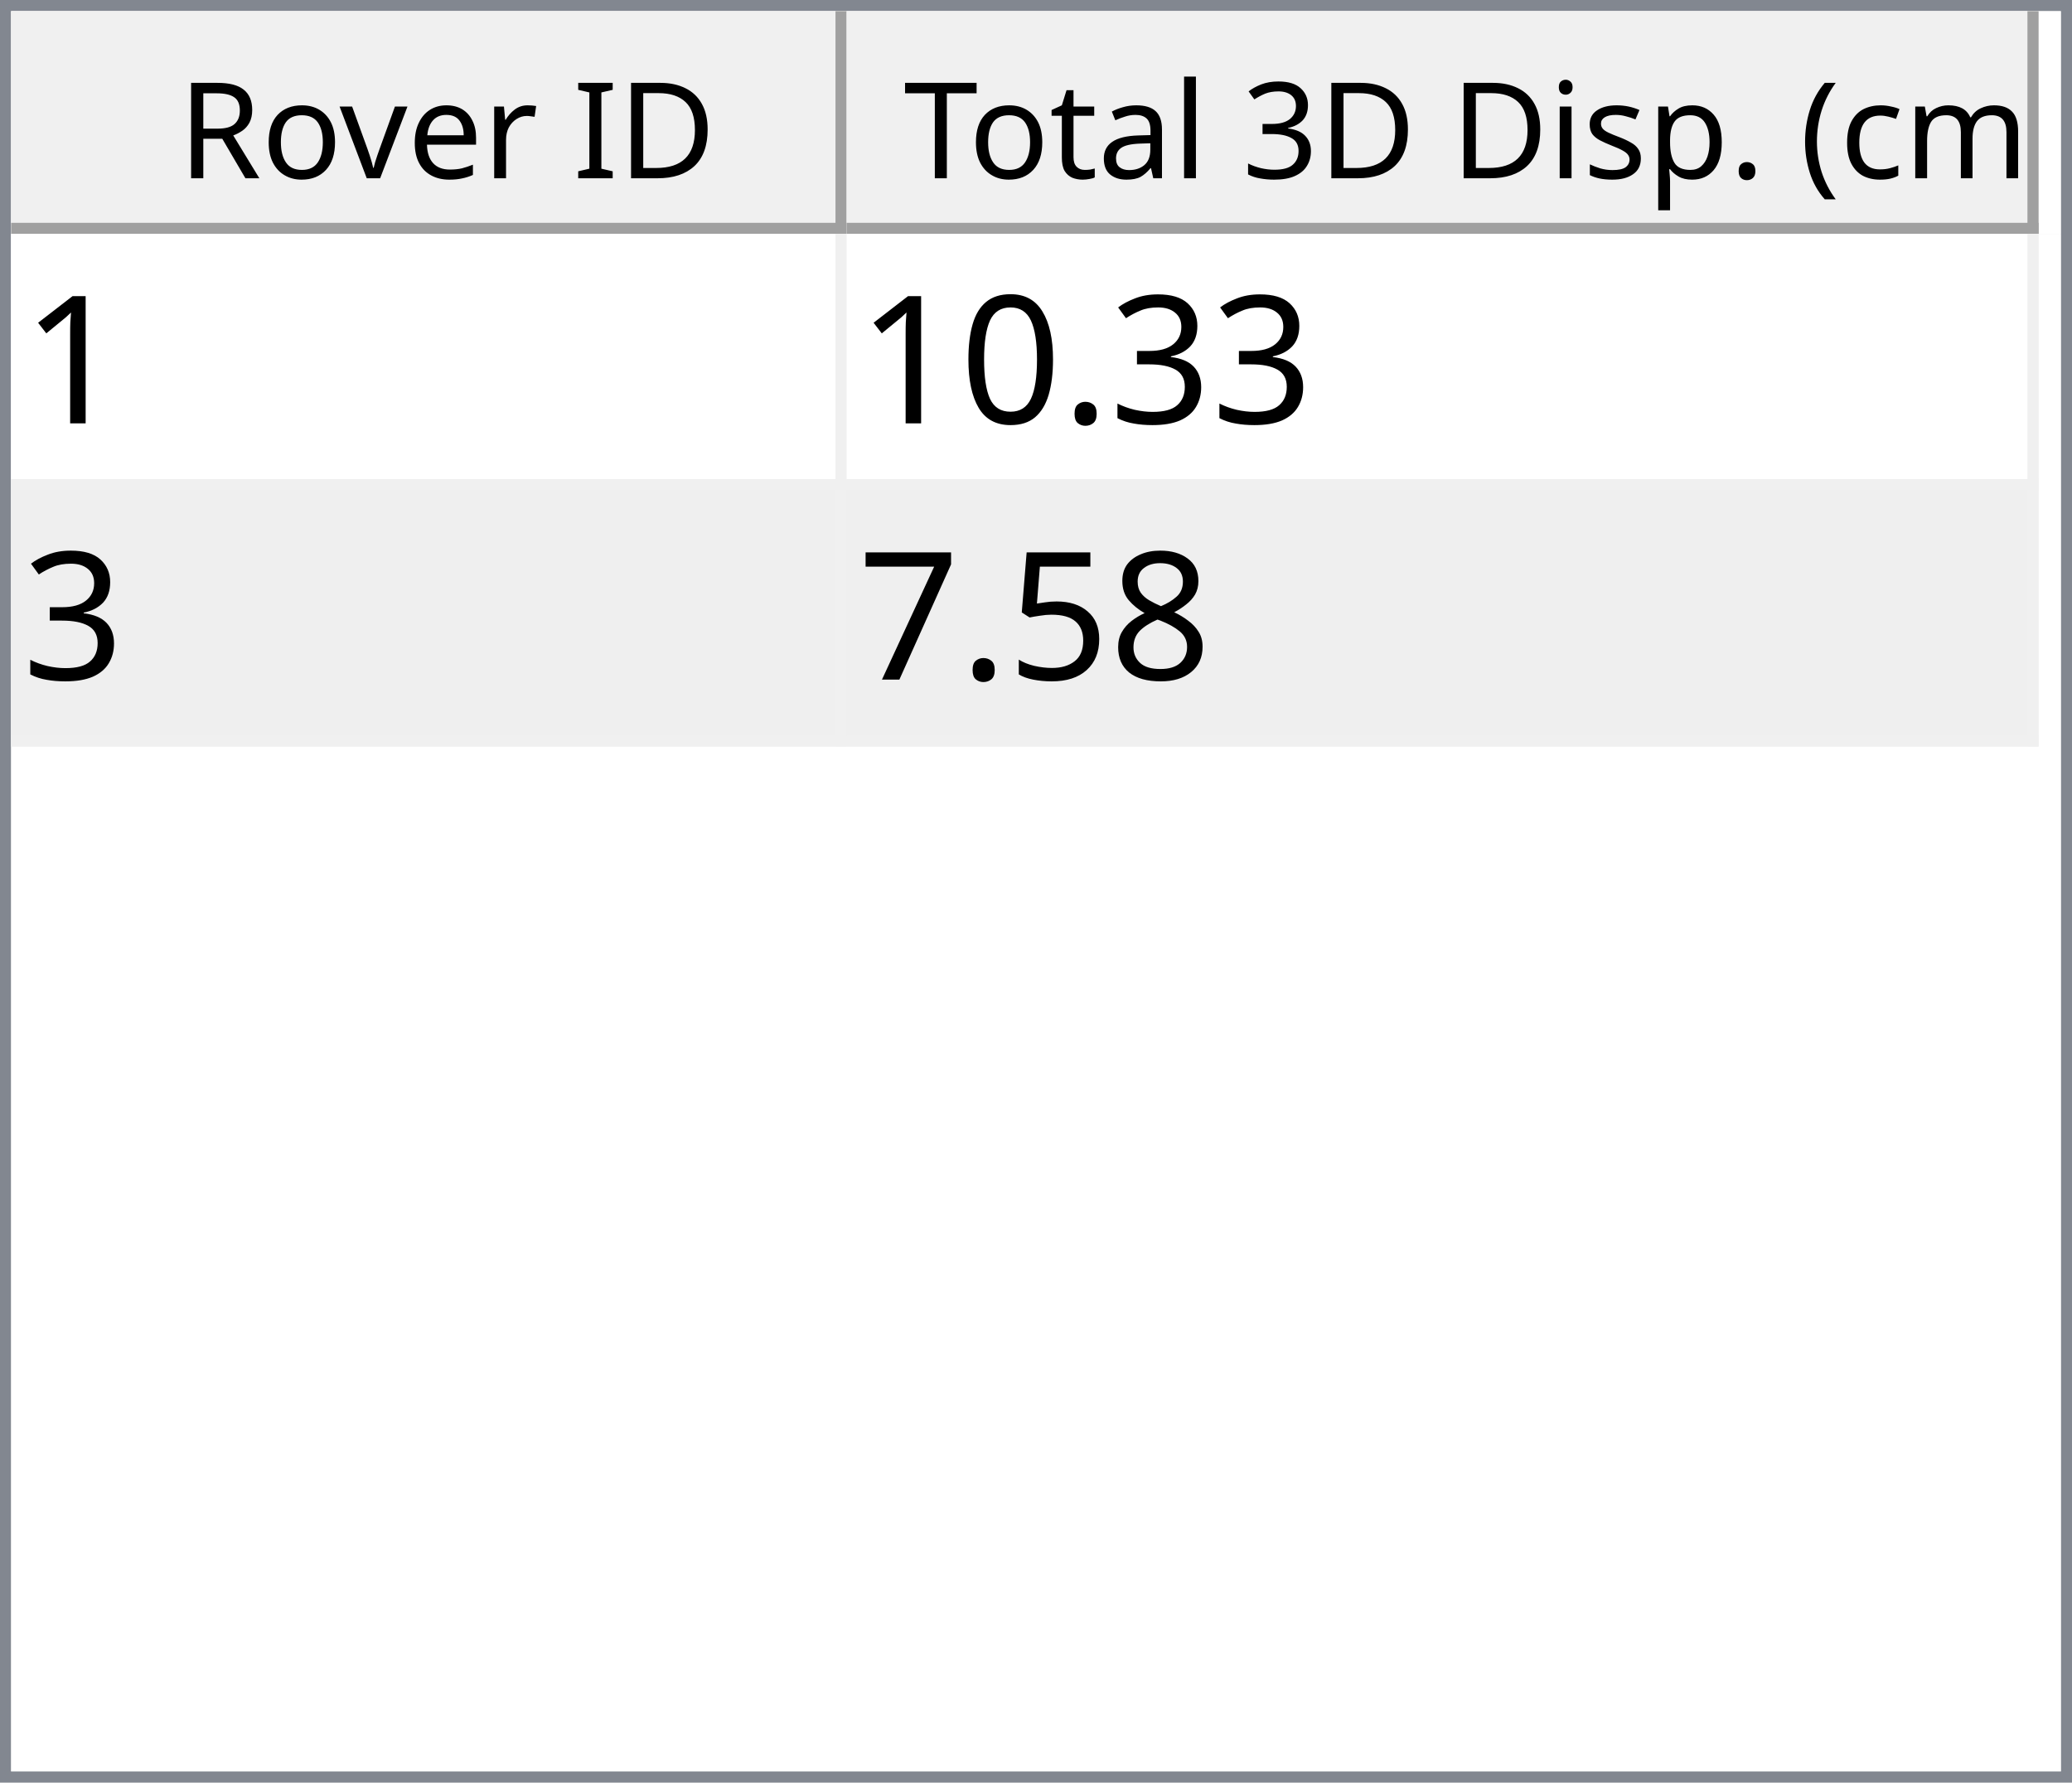
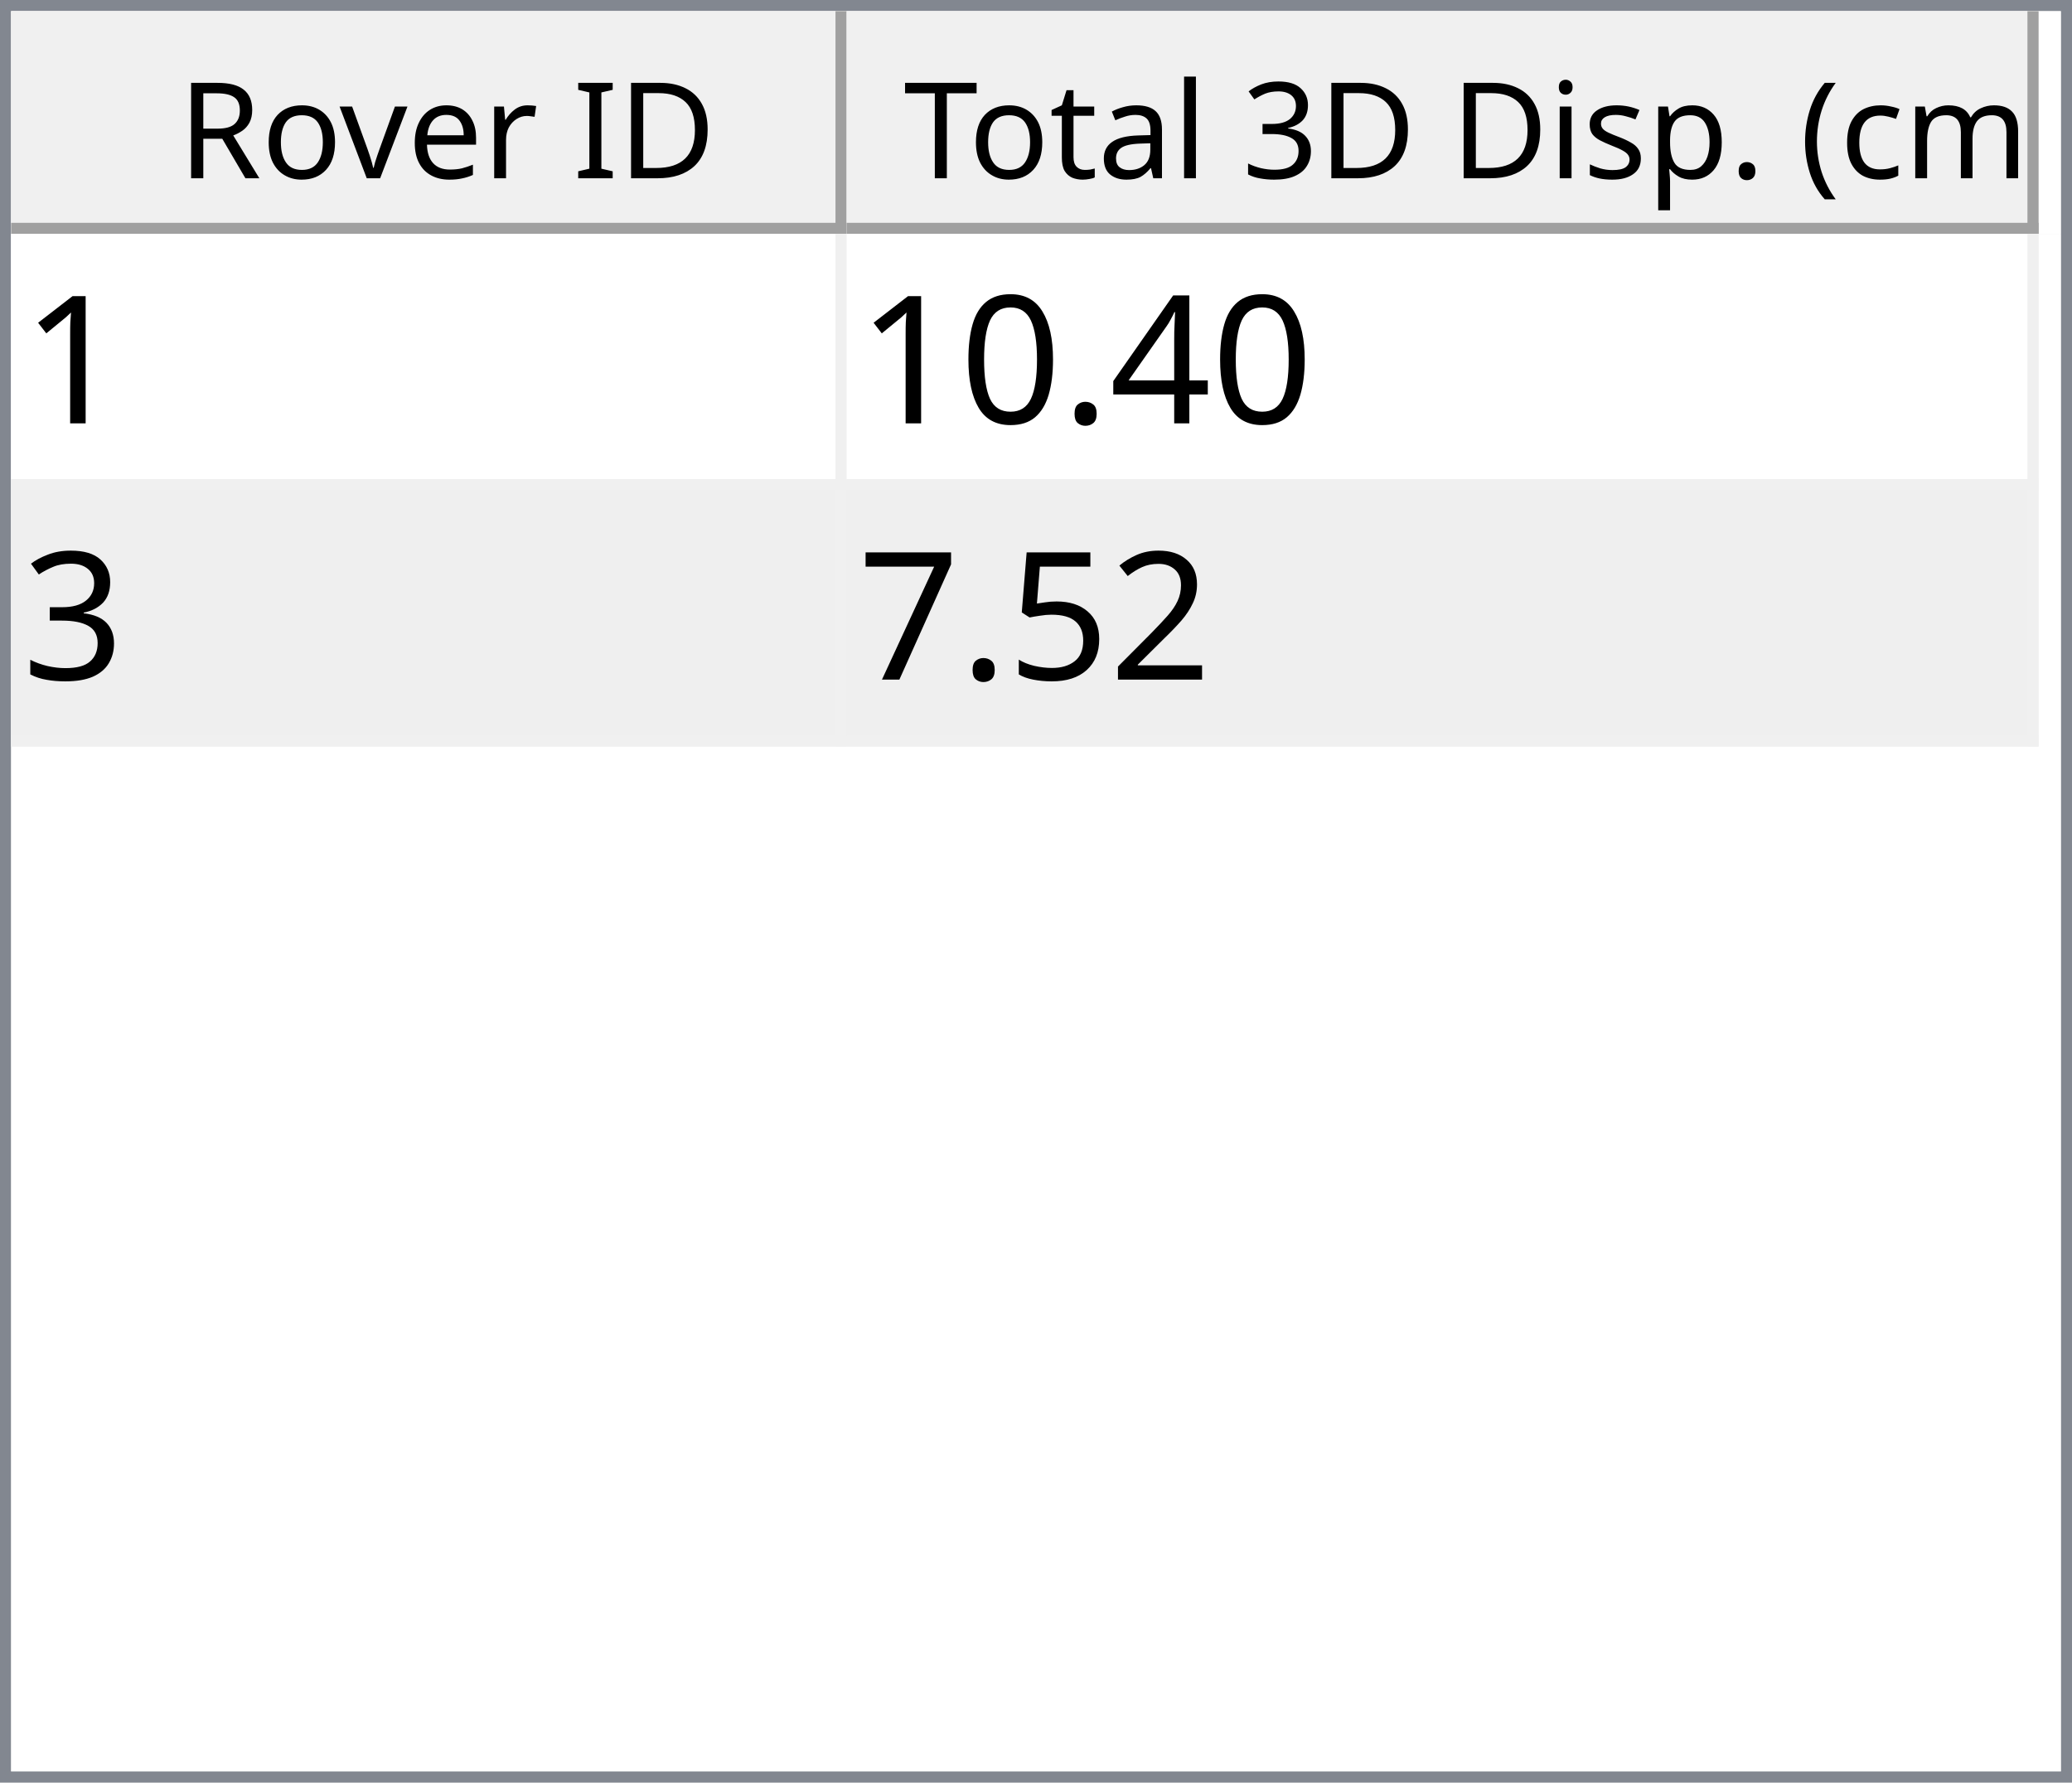
<svg xmlns="http://www.w3.org/2000/svg" style="fill-opacity:1; color-rendering:auto; color-interpolation:auto; text-rendering:auto; stroke:black; stroke-linecap:square; stroke-miterlimit:10; shape-rendering:auto; stroke-opacity:1; fill:black; stroke-dasharray:none; font-weight:normal; stroke-width:1; font-family:'Dialog'; font-style:normal; stroke-linejoin:miter; font-size:12px; stroke-dashoffset:0; image-rendering:auto;" width="186" height="160">
  <defs id="genericDefs" />
  <g>
    <defs id="defs1">
      <clipPath clipPathUnits="userSpaceOnUse" id="clipPath1">
        <path d="M0 0 L186 0 L186 160 L0 160 L0 0 Z" />
      </clipPath>
      <clipPath clipPathUnits="userSpaceOnUse" id="clipPath2">
        <path d="M0 0 L0 160 L186 160 L186 0 Z" />
      </clipPath>
      <clipPath clipPathUnits="userSpaceOnUse" id="clipPath3">
        <path d="M0 0 L0 20 L184 20 L184 0 Z" />
      </clipPath>
      <clipPath clipPathUnits="userSpaceOnUse" id="clipPath4">
        <path d="M0 0 L0 20 L75 20 L75 0 Z" />
      </clipPath>
      <clipPath clipPathUnits="userSpaceOnUse" id="clipPath5">
        <path d="M1 1 L1 19 L74 19 L74 1 Z" />
      </clipPath>
      <clipPath clipPathUnits="userSpaceOnUse" id="clipPath6">
        <path d="M0 0 L0 18 L73 18 L73 0 Z" />
      </clipPath>
      <clipPath clipPathUnits="userSpaceOnUse" id="clipPath7">
        <path d="M-0.5 -0.5 L-0.5 19.5 L74.5 19.5 L74.5 -0.5 Z" />
      </clipPath>
      <clipPath clipPathUnits="userSpaceOnUse" id="clipPath8">
        <path d="M0 0 L0 20 L107 20 L107 0 Z" />
      </clipPath>
      <clipPath clipPathUnits="userSpaceOnUse" id="clipPath9">
        <path d="M1 1 L1 19 L106 19 L106 1 Z" />
      </clipPath>
      <clipPath clipPathUnits="userSpaceOnUse" id="clipPath10">
        <path d="M0 0 L0 18 L105 18 L105 0 Z" />
      </clipPath>
      <clipPath clipPathUnits="userSpaceOnUse" id="clipPath11">
        <path d="M-0.5 -0.5 L-0.5 19.5 L106.5 19.5 L106.5 -0.5 Z" />
      </clipPath>
      <clipPath clipPathUnits="userSpaceOnUse" id="clipPath12">
        <path d="M0 0 L0 138 L184 138 L184 0 Z" />
      </clipPath>
      <clipPath clipPathUnits="userSpaceOnUse" id="clipPath13">
        <path d="M0 0 L0 46 L182 46 L182 0 Z" />
      </clipPath>
      <clipPath clipPathUnits="userSpaceOnUse" id="clipPath14">
        <path d="M-0.5 -0.5 L-0.5 45.5 L181.5 45.5 L181.5 -0.5 Z" />
      </clipPath>
      <clipPath clipPathUnits="userSpaceOnUse" id="clipPath15">
        <path d="M0 0 L0 22 L74 22 L74 0 Z" />
      </clipPath>
      <clipPath clipPathUnits="userSpaceOnUse" id="clipPath16">
        <path d="M0 0 L0 22 L106 22 L106 0 Z" />
      </clipPath>
      <font horiz-adv-x="64.551" id="font1">
        <font-face ascent="107.91" descent="25.098" units-per-em="100" style="font-style:normal; font-family:Segoe UI; font-weight:normal;" />
        <missing-glyph horiz-adv-x="64.551" d="M8.109 0 L8.109 68.266 L56.453 68.266 L56.453 0 L8.109 0 ZM15.328 7.234 L49.219 7.234 L49.219 61.031 L15.328 61.031 L15.328 7.234 Z" />
        <glyph unicode="D" horiz-adv-x="70.117" d="M9.188 0 L9.188 70.016 L28.516 70.016 Q65.531 70.016 65.531 35.891 Q65.531 19.672 55.25 9.836 Q44.969 0 27.734 0 L9.188 0 ZM17.391 62.594 L17.391 7.422 L27.828 7.422 Q41.609 7.422 49.273 14.797 Q56.938 22.172 56.938 35.688 Q56.938 62.594 28.328 62.594 L17.391 62.594 Z" />
        <glyph unicode="I" horiz-adv-x="26.611" d="M17.391 0 L9.188 0 L9.188 70.016 L17.391 70.016 L17.391 0 Z" />
        <glyph unicode=" " horiz-adv-x="27.393" d="" />
        <glyph unicode="r" horiz-adv-x="34.766" d="M34.188 41.891 Q32.078 43.5 28.125 43.5 Q23 43.5 19.555 38.672 Q16.109 33.844 16.109 25.484 L16.109 0 L8.109 0 L8.109 50 L16.109 50 L16.109 39.703 L16.312 39.703 Q18.016 44.969 21.531 47.922 Q25.047 50.875 29.391 50.875 Q32.516 50.875 34.188 50.203 L34.188 41.891 Z" />
        <glyph unicode="e" horiz-adv-x="52.295" d="M48.297 23 L12.984 23 Q13.188 14.656 17.484 10.109 Q21.781 5.562 29.297 5.562 Q37.75 5.562 44.828 11.141 L44.828 3.609 Q38.234 -1.172 27.391 -1.172 Q16.797 -1.172 10.742 5.641 Q4.688 12.453 4.688 24.812 Q4.688 36.469 11.305 43.82 Q17.922 51.172 27.734 51.172 Q37.547 51.172 42.922 44.828 Q48.297 38.484 48.297 27.203 L48.297 23 ZM40.094 29.781 Q40.047 36.719 36.75 40.578 Q33.453 44.438 27.594 44.438 Q21.922 44.438 17.969 40.383 Q14.016 36.328 13.094 29.781 L40.094 29.781 Z" />
        <glyph unicode="v" horiz-adv-x="47.9" d="M47.406 50 L27.484 0 L19.625 0 L0.688 50 L9.469 50 L22.172 13.672 Q23.578 9.672 23.922 6.688 L24.125 6.688 Q24.609 10.453 25.688 13.484 L38.969 50 L47.406 50 Z" />
        <glyph unicode="o" horiz-adv-x="58.594" d="M29 -1.172 Q17.922 -1.172 11.305 5.836 Q4.688 12.844 4.688 24.422 Q4.688 37.016 11.57 44.094 Q18.453 51.172 30.172 51.172 Q41.359 51.172 47.633 44.289 Q53.906 37.406 53.906 25.203 Q53.906 13.234 47.141 6.031 Q40.375 -1.172 29 -1.172 ZM29.594 44.438 Q21.875 44.438 17.383 39.188 Q12.891 33.938 12.891 24.703 Q12.891 15.828 17.43 10.695 Q21.969 5.562 29.594 5.562 Q37.359 5.562 41.531 10.594 Q45.703 15.625 45.703 24.906 Q45.703 34.281 41.531 39.359 Q37.359 44.438 29.594 44.438 Z" />
        <glyph unicode="R" horiz-adv-x="59.814" d="M59.375 0 L49.609 0 L37.891 19.625 Q36.281 22.359 34.766 24.289 Q33.25 26.219 31.664 27.438 Q30.078 28.656 28.25 29.219 Q26.422 29.781 24.125 29.781 L17.391 29.781 L17.391 0 L9.188 0 L9.188 70.016 L30.078 70.016 Q34.672 70.016 38.555 68.867 Q42.438 67.719 45.289 65.375 Q48.141 63.031 49.758 59.547 Q51.375 56.062 51.375 51.375 Q51.375 47.703 50.273 44.656 Q49.172 41.609 47.148 39.211 Q45.125 36.812 42.266 35.133 Q39.406 33.453 35.844 32.516 L35.844 32.328 Q37.594 31.547 38.891 30.547 Q40.188 29.547 41.359 28.18 Q42.531 26.812 43.68 25.078 Q44.828 23.344 46.234 21.047 L59.375 0 ZM17.391 62.594 L17.391 37.203 L28.516 37.203 Q31.594 37.203 34.203 38.133 Q36.812 39.062 38.719 40.797 Q40.625 42.531 41.703 45.047 Q42.781 47.562 42.781 50.688 Q42.781 56.297 39.141 59.445 Q35.5 62.594 28.609 62.594 L17.391 62.594 Z" />
        <glyph unicode=")" horiz-adv-x="30.176" d="M8.297 -15.922 L1.172 -15.922 Q16.406 2.344 16.406 26.812 Q16.406 51.469 1.078 70.016 L8.297 70.016 Q23.531 52.156 23.531 26.703 Q23.531 1.375 8.297 -15.922 Z" />
        <glyph unicode="m" horiz-adv-x="86.133" d="M79.109 0 L71.094 0 L71.094 28.719 Q71.094 37.016 68.531 40.727 Q65.969 44.438 59.906 44.438 Q54.781 44.438 51.195 39.75 Q47.609 35.062 47.609 28.516 L47.609 0 L39.594 0 L39.594 29.688 Q39.594 44.438 28.219 44.438 Q22.953 44.438 19.531 40.016 Q16.109 35.594 16.109 28.516 L16.109 0 L8.109 0 L8.109 50 L16.109 50 L16.109 42.094 L16.312 42.094 Q21.625 51.172 31.844 51.172 Q36.969 51.172 40.773 48.312 Q44.578 45.453 46 40.828 Q51.562 51.172 62.594 51.172 Q79.109 51.172 79.109 30.812 L79.109 0 Z" />
        <glyph unicode="c" horiz-adv-x="46.191" d="M42.188 2.297 Q36.422 -1.172 28.516 -1.172 Q17.828 -1.172 11.258 5.789 Q4.688 12.75 4.688 23.828 Q4.688 36.188 11.766 43.68 Q18.844 51.172 30.672 51.172 Q37.25 51.172 42.281 48.734 L42.281 40.531 Q36.719 44.438 30.375 44.438 Q22.703 44.438 17.797 38.945 Q12.891 33.453 12.891 24.516 Q12.891 15.719 17.508 10.641 Q22.125 5.562 29.891 5.562 Q36.422 5.562 42.188 9.906 L42.188 2.297 Z" />
        <glyph unicode="(" horiz-adv-x="30.176" d="M29.109 -15.922 L21.969 -15.922 Q6.844 1.375 6.844 26.703 Q6.844 52.156 21.969 70.016 L29.203 70.016 Q13.875 51.469 13.875 26.812 Q13.875 2.344 29.109 -15.922 Z" />
        <glyph unicode="." horiz-adv-x="21.68" d="M10.891 -1.078 Q8.641 -1.078 7.055 0.539 Q5.469 2.156 5.469 4.391 Q5.469 6.641 7.055 8.273 Q8.641 9.906 10.891 9.906 Q13.188 9.906 14.797 8.273 Q16.406 6.641 16.406 4.391 Q16.406 2.156 14.797 0.539 Q13.188 -1.078 10.891 -1.078 Z" />
        <glyph unicode="p" horiz-adv-x="58.789" d="M16.312 7.234 L16.109 7.234 L16.109 -23 L8.109 -23 L8.109 50 L16.109 50 L16.109 41.219 L16.312 41.219 Q22.219 51.172 33.594 51.172 Q43.266 51.172 48.688 44.461 Q54.109 37.75 54.109 26.469 Q54.109 13.922 48 6.375 Q41.891 -1.172 31.297 -1.172 Q21.578 -1.172 16.312 7.234 ZM16.109 27.391 L16.109 20.406 Q16.109 14.203 20.141 9.883 Q24.172 5.562 30.375 5.562 Q37.641 5.562 41.773 11.133 Q45.906 16.703 45.906 26.609 Q45.906 34.969 42.047 39.703 Q38.188 44.438 31.594 44.438 Q24.609 44.438 20.359 39.578 Q16.109 34.719 16.109 27.391 Z" />
        <glyph unicode="s" horiz-adv-x="42.432" d="M5.078 1.812 L5.078 10.406 Q11.625 5.562 19.484 5.562 Q30.031 5.562 30.031 12.594 Q30.031 14.594 29.125 15.992 Q28.219 17.391 26.68 18.461 Q25.141 19.531 23.07 20.383 Q21 21.234 18.609 22.172 Q15.281 23.484 12.766 24.828 Q10.25 26.172 8.57 27.859 Q6.891 29.547 6.031 31.695 Q5.172 33.844 5.172 36.719 Q5.172 40.234 6.789 42.945 Q8.406 45.656 11.086 47.484 Q13.766 49.312 17.211 50.242 Q20.656 51.172 24.312 51.172 Q30.812 51.172 35.938 48.922 L35.938 40.828 Q30.422 44.438 23.25 44.438 Q21 44.438 19.195 43.922 Q17.391 43.406 16.094 42.477 Q14.797 41.547 14.086 40.258 Q13.375 38.969 13.375 37.406 Q13.375 35.453 14.086 34.133 Q14.797 32.812 16.164 31.789 Q17.531 30.766 19.484 29.938 Q21.438 29.109 23.922 28.125 Q27.25 26.859 29.883 25.516 Q32.516 24.172 34.375 22.484 Q36.234 20.797 37.234 18.602 Q38.234 16.406 38.234 13.375 Q38.234 9.672 36.602 6.938 Q34.969 4.203 32.234 2.398 Q29.5 0.594 25.93 -0.289 Q22.359 -1.172 18.453 -1.172 Q10.75 -1.172 5.078 1.812 Z" />
        <glyph unicode="i" horiz-adv-x="24.219" d="M12.203 62.703 Q10.062 62.703 8.547 64.164 Q7.031 65.625 7.031 67.875 Q7.031 70.125 8.547 71.609 Q10.062 73.094 12.203 73.094 Q14.406 73.094 15.945 71.609 Q17.484 70.125 17.484 67.875 Q17.484 65.719 15.945 64.211 Q14.406 62.703 12.203 62.703 ZM16.109 0 L8.109 0 L8.109 50 L16.109 50 L16.109 0 Z" />
        <glyph unicode="3" horiz-adv-x="53.906" d="M46.531 19.828 Q46.531 15.094 44.75 11.211 Q42.969 7.328 39.719 4.57 Q36.469 1.812 31.93 0.297 Q27.391 -1.219 21.922 -1.219 Q11.922 -1.219 6 2.594 L6 11.188 Q13.094 5.609 22.219 5.609 Q25.875 5.609 28.828 6.539 Q31.781 7.469 33.906 9.227 Q36.031 10.984 37.18 13.477 Q38.328 15.969 38.328 19.094 Q38.328 32.812 18.797 32.812 L12.984 32.812 L12.984 39.594 L18.5 39.594 Q35.797 39.594 35.797 52.484 Q35.797 64.406 22.609 64.406 Q15.188 64.406 8.688 59.422 L8.688 67.188 Q15.375 71.188 24.609 71.188 Q29 71.188 32.57 69.969 Q36.141 68.75 38.68 66.555 Q41.219 64.359 42.609 61.281 Q44 58.203 44 54.5 Q44 40.672 30.031 36.719 L30.031 36.531 Q33.594 36.141 36.625 34.797 Q39.656 33.453 41.852 31.305 Q44.047 29.156 45.289 26.25 Q46.531 23.344 46.531 19.828 Z" />
        <glyph unicode="l" horiz-adv-x="24.219" d="M16.109 0 L8.109 0 L8.109 74.031 L16.109 74.031 L16.109 0 Z" />
        <glyph unicode="a" horiz-adv-x="50.879" d="M43.891 0 L35.891 0 L35.891 7.812 L35.688 7.812 Q30.469 -1.172 20.312 -1.172 Q12.844 -1.172 8.617 2.781 Q4.391 6.734 4.391 13.281 Q4.391 27.297 20.906 29.594 L35.891 31.688 Q35.891 44.438 25.594 44.438 Q16.547 44.438 9.281 38.281 L9.281 46.484 Q16.656 51.172 26.266 51.172 Q43.891 51.172 43.891 32.516 L43.891 0 ZM35.891 25.297 L23.828 23.641 Q18.266 22.859 15.43 20.875 Q12.594 18.891 12.594 13.875 Q12.594 10.203 15.211 7.883 Q17.828 5.562 22.172 5.562 Q28.125 5.562 32.008 9.742 Q35.891 13.922 35.891 20.312 L35.891 25.297 Z" />
        <glyph unicode="t" horiz-adv-x="33.887" d="M31.297 0.484 Q28.469 -1.078 23.828 -1.078 Q10.688 -1.078 10.688 13.578 L10.688 43.172 L2.094 43.172 L2.094 50 L10.688 50 L10.688 62.203 L18.703 64.797 L18.703 50 L31.297 50 L31.297 43.172 L18.703 43.172 L18.703 14.984 Q18.703 9.969 20.414 7.82 Q22.125 5.672 26.078 5.672 Q29.109 5.672 31.297 7.328 L31.297 0.484 Z" />
        <glyph unicode="T" horiz-adv-x="52.393" d="M50.594 62.594 L30.375 62.594 L30.375 0 L22.172 0 L22.172 62.594 L2 62.594 L2 70.016 L50.594 70.016 L50.594 62.594 Z" />
      </font>
      <font horiz-adv-x="75.0" id="font2">
        <font-face ascent="100.537" descent="21.973" units-per-em="100" style="font-style:normal; font-family:sans-serif; font-weight:normal;" />
        <missing-glyph horiz-adv-x="75.0" d="M12.5 0 L12.5 62.5 L62.5 62.5 L62.5 0 L12.5 0 ZM14.062 1.562 L60.938 1.562 L60.938 60.938 L14.062 60.938 L14.062 1.562 Z" />
        <glyph unicode="1" horiz-adv-x="55.615" d="M37.25 0 L28.469 0 L28.469 56 Q25.297 52.984 20.141 49.953 Q14.984 46.922 10.891 45.406 L10.891 53.906 Q18.266 57.375 23.781 62.305 Q29.297 67.234 31.594 71.875 L37.25 71.875 L37.25 0 Z" />
-         <glyph unicode="3" horiz-adv-x="55.615" d="M4.203 18.891 L12.984 20.062 Q14.5 12.594 18.141 9.297 Q21.781 6 27 6 Q33.203 6 37.477 10.297 Q41.75 14.594 41.75 20.953 Q41.75 27 37.797 30.93 Q33.844 34.859 27.734 34.859 Q25.25 34.859 21.531 33.891 L22.516 41.609 Q23.391 41.5 23.922 41.5 Q29.547 41.5 34.039 44.43 Q38.531 47.359 38.531 53.469 Q38.531 58.297 35.258 61.477 Q31.984 64.656 26.812 64.656 Q21.688 64.656 18.266 61.43 Q14.844 58.203 13.875 51.766 L5.078 53.328 Q6.688 62.156 12.398 67.016 Q18.109 71.875 26.609 71.875 Q32.469 71.875 37.398 69.359 Q42.328 66.844 44.945 62.5 Q47.562 58.156 47.562 53.266 Q47.562 48.641 45.07 44.828 Q42.578 41.016 37.703 38.766 Q44.047 37.312 47.562 32.695 Q51.078 28.078 51.078 21.141 Q51.078 11.766 44.242 5.25 Q37.406 -1.266 26.953 -1.266 Q17.531 -1.266 11.305 4.352 Q5.078 9.969 4.203 18.891 Z" />
+         <glyph unicode="4" horiz-adv-x="55.615" d="M32.328 0 L32.328 17.141 L1.266 17.141 L1.266 25.203 L33.938 71.578 L41.109 71.578 L41.109 25.203 L50.781 25.203 L50.781 17.141 L41.109 17.141 L41.109 0 L32.328 0 ZM32.328 25.203 L32.328 57.469 L9.906 25.203 L32.328 25.203 Z" />
        <glyph unicode="." horiz-adv-x="27.783" d="M9.078 0 L9.078 10.016 L19.094 10.016 L19.094 0 L9.078 0 Z" />
        <glyph unicode="0" horiz-adv-x="55.615" d="M4.156 35.297 Q4.156 48 6.766 55.742 Q9.375 63.484 14.523 67.68 Q19.672 71.875 27.484 71.875 Q33.25 71.875 37.594 69.555 Q41.938 67.234 44.773 62.867 Q47.609 58.5 49.219 52.227 Q50.828 45.953 50.828 35.297 Q50.828 22.703 48.242 14.969 Q45.656 7.234 40.508 3.008 Q35.359 -1.219 27.484 -1.219 Q17.141 -1.219 11.234 6.203 Q4.156 15.141 4.156 35.297 ZM13.188 35.297 Q13.188 17.672 17.312 11.836 Q21.438 6 27.484 6 Q33.547 6 37.672 11.859 Q41.797 17.719 41.797 35.297 Q41.797 52.984 37.672 58.789 Q33.547 64.594 27.391 64.594 Q21.344 64.594 17.719 59.469 Q13.188 52.938 13.188 35.297 Z" />
-         <glyph unicode="8" horiz-adv-x="55.615" d="M17.672 38.812 Q12.203 40.828 9.57 44.539 Q6.938 48.25 6.938 53.422 Q6.938 61.234 12.555 66.555 Q18.172 71.875 27.484 71.875 Q36.859 71.875 42.578 66.43 Q48.297 60.984 48.297 53.172 Q48.297 48.188 45.68 44.508 Q43.062 40.828 37.75 38.812 Q44.344 36.672 47.781 31.883 Q51.219 27.094 51.219 20.453 Q51.219 11.281 44.727 5.031 Q38.234 -1.219 27.641 -1.219 Q17.047 -1.219 10.547 5.055 Q4.047 11.328 4.047 20.703 Q4.047 27.688 7.594 32.398 Q11.141 37.109 17.672 38.812 ZM15.922 53.719 Q15.922 48.641 19.195 45.414 Q22.469 42.188 27.688 42.188 Q32.766 42.188 36.016 45.383 Q39.266 48.578 39.266 53.219 Q39.266 58.062 35.914 61.359 Q32.562 64.656 27.594 64.656 Q22.562 64.656 19.242 61.43 Q15.922 58.203 15.922 53.719 ZM13.094 20.656 Q13.094 16.891 14.875 13.375 Q16.656 9.859 20.172 7.93 Q23.688 6 27.734 6 Q34.031 6 38.133 10.055 Q42.234 14.109 42.234 20.359 Q42.234 26.703 38.016 30.859 Q33.797 35.016 27.438 35.016 Q21.234 35.016 17.164 30.914 Q13.094 26.812 13.094 20.656 Z" />
+         <glyph unicode="3" horiz-adv-x="55.615" d="M4.203 18.891 L12.984 20.062 Q14.5 12.594 18.141 9.297 Q21.781 6 27 6 Q33.203 6 37.477 10.297 Q41.75 14.594 41.75 20.953 Q41.75 27 37.797 30.93 Q33.844 34.859 27.734 34.859 Q25.25 34.859 21.531 33.891 L22.516 41.609 Q23.391 41.5 23.922 41.5 Q29.547 41.5 34.039 44.43 Q38.531 47.359 38.531 53.469 Q38.531 58.297 35.258 61.477 Q31.984 64.656 26.812 64.656 Q21.688 64.656 18.266 61.43 Q14.844 58.203 13.875 51.766 L5.078 53.328 Q6.688 62.156 12.398 67.016 Q18.109 71.875 26.609 71.875 Q32.469 71.875 37.398 69.359 Q42.328 66.844 44.945 62.5 Q47.562 58.156 47.562 53.266 Q47.562 48.641 45.07 44.828 Q42.578 41.016 37.703 38.766 Q44.047 37.312 47.562 32.695 Q51.078 28.078 51.078 21.141 Q51.078 11.766 44.242 5.25 Q37.406 -1.266 26.953 -1.266 Q17.531 -1.266 11.305 4.352 Q5.078 9.969 4.203 18.891 Z" />
+         <glyph unicode="2" horiz-adv-x="55.615" d="M50.344 8.453 L50.344 0 L3.031 0 Q2.938 3.172 4.047 6.109 Q5.859 10.938 9.836 15.625 Q13.812 20.312 21.344 26.469 Q33.016 36.031 37.117 41.625 Q41.219 47.219 41.219 52.203 Q41.219 57.422 37.477 61.008 Q33.734 64.594 27.734 64.594 Q21.391 64.594 17.578 60.789 Q13.766 56.984 13.719 50.25 L4.688 51.172 Q5.609 61.281 11.664 66.578 Q17.719 71.875 27.938 71.875 Q38.234 71.875 44.242 66.164 Q50.25 60.453 50.25 52 Q50.25 47.703 48.492 43.555 Q46.734 39.406 42.656 34.812 Q38.578 30.219 29.109 22.219 Q21.188 15.578 18.945 13.211 Q16.703 10.844 15.234 8.453 L50.344 8.453 Z" />
        <glyph unicode="5" horiz-adv-x="55.615" d="M4.156 18.75 L13.375 19.531 Q14.406 12.797 18.141 9.398 Q21.875 6 27.156 6 Q33.5 6 37.891 10.789 Q42.281 15.578 42.281 23.484 Q42.281 31 38.062 35.352 Q33.844 39.703 27 39.703 Q22.75 39.703 19.336 37.773 Q15.922 35.844 13.969 32.766 L5.719 33.844 L12.641 70.609 L48.25 70.609 L48.25 62.203 L19.672 62.203 L15.828 42.969 Q22.266 47.469 29.344 47.469 Q38.719 47.469 45.164 40.969 Q51.609 34.469 51.609 24.266 Q51.609 14.547 45.953 7.469 Q39.062 -1.219 27.156 -1.219 Q17.391 -1.219 11.211 4.25 Q5.031 9.719 4.156 18.75 Z" />
        <glyph unicode="7" horiz-adv-x="55.615" d="M4.734 62.203 L4.734 70.656 L51.078 70.656 L51.078 63.812 Q44.234 56.547 37.523 44.484 Q30.812 32.422 27.156 19.672 Q24.516 10.688 23.781 0 L14.75 0 Q14.891 8.453 18.062 20.414 Q21.234 32.375 27.172 43.484 Q33.109 54.594 39.797 62.203 L4.734 62.203 Z" />
      </font>
    </defs>
    <g style="fill:white; stroke:white;">
      <rect x="0" y="0" width="186" style="clip-path:url(#clipPath1); stroke:none;" height="160" />
    </g>
    <g style="fill:white; text-rendering:optimizeSpeed; color-rendering:optimizeSpeed; image-rendering:optimizeSpeed; shape-rendering:crispEdges; stroke:white; color-interpolation:sRGB;">
      <rect x="0" width="186" height="160" y="0" style="stroke:none;" />
      <path style="stroke:none;" d="M0 160 L186 160 L186 0 L0 0 Z" />
    </g>
    <g style="fill:rgb(240,240,240); font-family:'Segoe UI'; stroke:rgb(240,240,240);">
      <rect x="0" y="0" width="186" style="clip-path:url(#clipPath2); stroke:none;" height="160" />
    </g>
    <g style="fill:rgb(130,135,144); font-family:'Segoe UI'; stroke:rgb(130,135,144);">
      <path d="M0 0 L186 0 L186 160 L0 160 L0 0 ZM1 1 L185 1 L185 159 L1 159 L1 1 Z" style="fill-rule:evenodd; clip-path:url(#clipPath2); stroke:none;" />
    </g>
    <g style="fill:white; font-family:'Segoe UI'; stroke:white;" transform="translate(1,1)">
      <rect x="0" y="0" width="184" style="clip-path:url(#clipPath3); stroke:none;" height="20" />
    </g>
    <g style="fill:rgb(240,240,240); font-family:'Segoe UI'; stroke:rgb(240,240,240);" transform="translate(1,1)">
      <rect x="0" y="0" width="75" style="clip-path:url(#clipPath4); stroke:none;" height="20" />
    </g>
    <g style="font-family:'Segoe UI';" transform="translate(2,2)">
      <text x="14" xml:space="preserve" y="14" style="clip-path:url(#clipPath6); stroke:none;">Rover ID</text>
    </g>
    <g style="fill:rgb(160,160,160); font-family:'Segoe UI'; stroke:rgb(160,160,160); stroke-linejoin:bevel;" transform="translate(1.5,1.5)">
      <line x1="74" x2="74" y1="0" style="fill:none; clip-path:url(#clipPath7);" y2="19" />
    </g>
    <g style="fill:rgb(160,160,160); font-family:'Segoe UI'; stroke:rgb(160,160,160); stroke-linejoin:bevel;" transform="matrix(1,0,0,1,1,1) translate(0.5,0.5)">
      <line x1="0" x2="74" y1="19" style="fill:none; clip-path:url(#clipPath7);" y2="19" />
    </g>
    <g style="fill:rgb(240,240,240); font-family:'Segoe UI'; stroke:rgb(240,240,240);" transform="translate(76,1)">
      <rect x="0" y="0" width="107" style="clip-path:url(#clipPath8); stroke:none;" height="20" />
    </g>
    <g style="font-family:'Segoe UI';" transform="translate(77,2)">
      <text x="1" xml:space="preserve" y="14" style="clip-path:url(#clipPath10); stroke:none;"> Total 3D Disp. (cm)</text>
    </g>
    <g style="fill:rgb(160,160,160); font-family:'Segoe UI'; stroke:rgb(160,160,160); stroke-linejoin:bevel;" transform="translate(76.5,1.5)">
      <line x1="106" x2="106" y1="0" style="fill:none; clip-path:url(#clipPath11);" y2="19" />
    </g>
    <g style="fill:rgb(160,160,160); font-family:'Segoe UI'; stroke:rgb(160,160,160); stroke-linejoin:bevel;" transform="matrix(1,0,0,1,76,1) translate(0.5,0.5)">
      <line x1="0" x2="106" y1="19" style="fill:none; clip-path:url(#clipPath11);" y2="19" />
    </g>
    <g style="fill:white; font-family:'Segoe UI'; stroke:white;" transform="translate(1,21)">
      <rect x="0" y="0" width="184" style="clip-path:url(#clipPath12); stroke:none;" height="138" />
    </g>
    <g style="fill:rgb(240,240,240); font-size:16px; font-family:sans-serif; stroke:rgb(240,240,240);" transform="translate(1,21)">
      <rect x="0" y="0" width="182" style="clip-path:url(#clipPath13); stroke:none;" height="46" />
      <line transform="translate(0.5,0.5)" x1="0" x2="181" y1="22" style="clip-path:url(#clipPath14); fill:none; stroke-linejoin:bevel;" y2="22" />
    </g>
    <g transform="matrix(1,0,0,1,1,21) translate(0.5,0.5)" style="fill:rgb(240,240,240); font-size:16px; font-family:sans-serif; stroke:rgb(240,240,240); stroke-linejoin:bevel;">
      <line x1="0" x2="181" y1="45" style="fill:none; clip-path:url(#clipPath14);" y2="45" />
    </g>
    <g transform="matrix(1,0,0,1,1,21) translate(0.5,0.5)" style="fill:rgb(240,240,240); font-size:16px; font-family:sans-serif; stroke:rgb(240,240,240); stroke-linejoin:bevel;">
      <line x1="74" x2="74" y1="0" style="fill:none; clip-path:url(#clipPath14);" y2="45" />
    </g>
    <g transform="matrix(1,0,0,1,1,21) translate(0.5,0.5)" style="fill:rgb(240,240,240); font-size:16px; font-family:sans-serif; stroke:rgb(240,240,240); stroke-linejoin:bevel;">
      <line x1="181" x2="181" y1="0" style="fill:none; clip-path:url(#clipPath14);" y2="45" />
    </g>
    <g style="fill:white; font-size:16px; font-family:sans-serif; stroke:white;" transform="matrix(1,0,0,1,1,21)">
      <rect x="0" y="0" width="74" style="clip-path:url(#clipPath15); stroke:none;" height="22" />
      <text x="1" y="17" style="fill:black; clip-path:url(#clipPath15); stroke:none;" xml:space="preserve">1</text>
    </g>
    <g style="fill:white; font-size:16px; font-family:sans-serif; stroke:white;" transform="matrix(1,0,0,1,1,21) translate(75,0)">
      <rect x="0" y="0" width="106" style="clip-path:url(#clipPath16); stroke:none;" height="22" />
-       <text x="1" y="17" style="fill:black; clip-path:url(#clipPath16); stroke:none;" xml:space="preserve">10.33</text>
+       <text x="1" y="17" style="fill:black; clip-path:url(#clipPath16); stroke:none;" xml:space="preserve">10.40</text>
    </g>
    <g style="fill:rgb(239,239,239); font-size:16px; font-family:sans-serif; stroke:rgb(239,239,239);" transform="matrix(1,0,0,1,1,21) translate(0,23)">
      <rect x="0" y="0" width="74" style="clip-path:url(#clipPath15); stroke:none;" height="22" />
      <text x="1" y="17" style="fill:black; clip-path:url(#clipPath15); stroke:none;" xml:space="preserve">3</text>
    </g>
    <g style="fill:rgb(239,239,239); font-size:16px; font-family:sans-serif; stroke:rgb(239,239,239);" transform="matrix(1,0,0,1,1,21) translate(75,23)">
      <rect x="0" y="0" width="106" style="clip-path:url(#clipPath16); stroke:none;" height="22" />
-       <text x="1" y="17" style="fill:black; clip-path:url(#clipPath16); stroke:none;" xml:space="preserve">7.58</text>
+       <text x="1" y="17" style="fill:black; clip-path:url(#clipPath16); stroke:none;" xml:space="preserve">7.52</text>
    </g>
  </g>
</svg>
